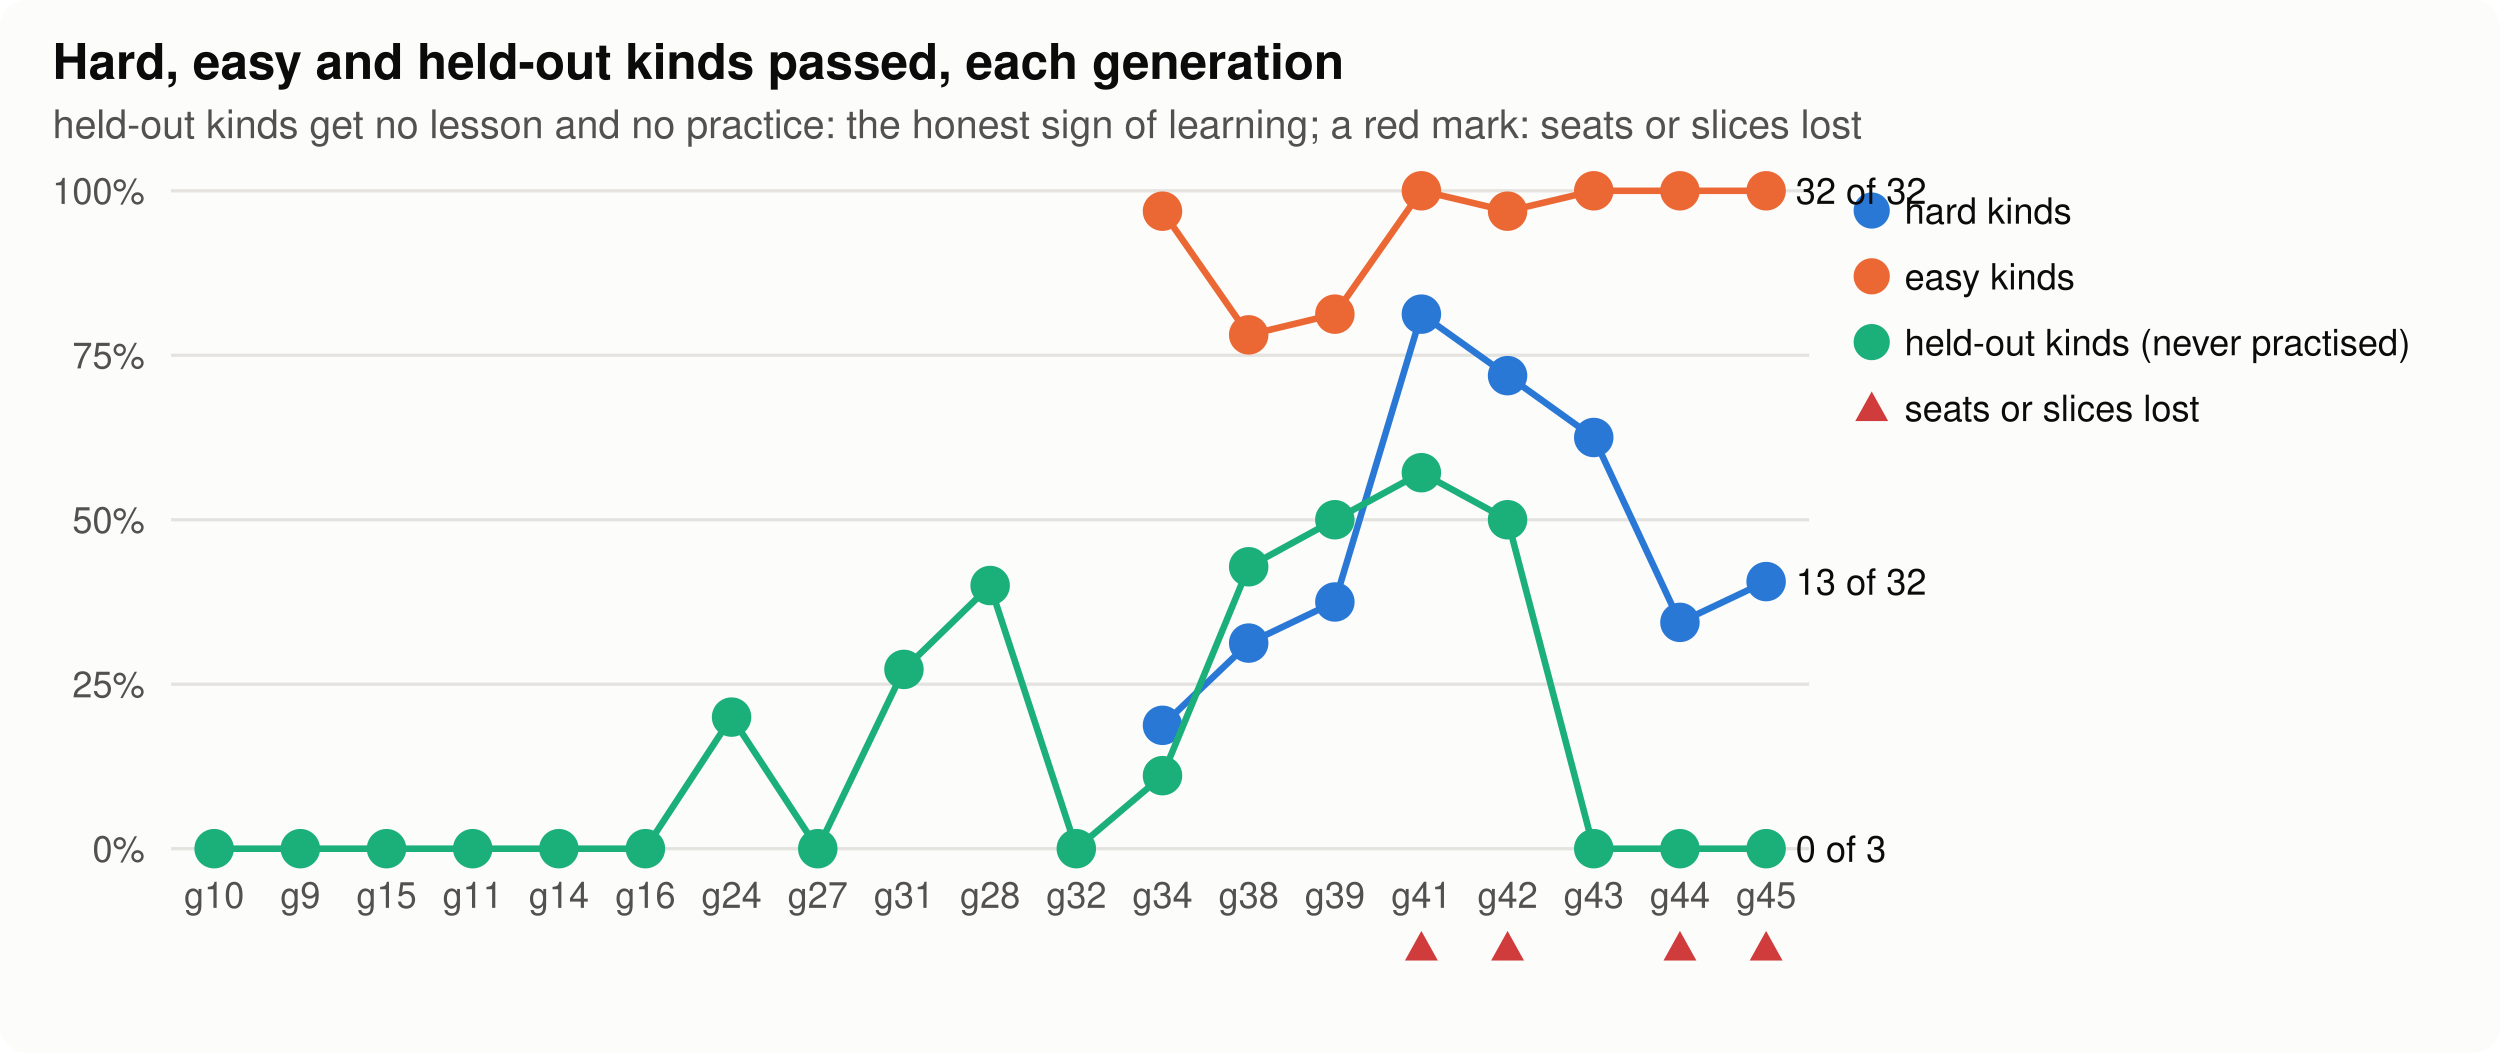
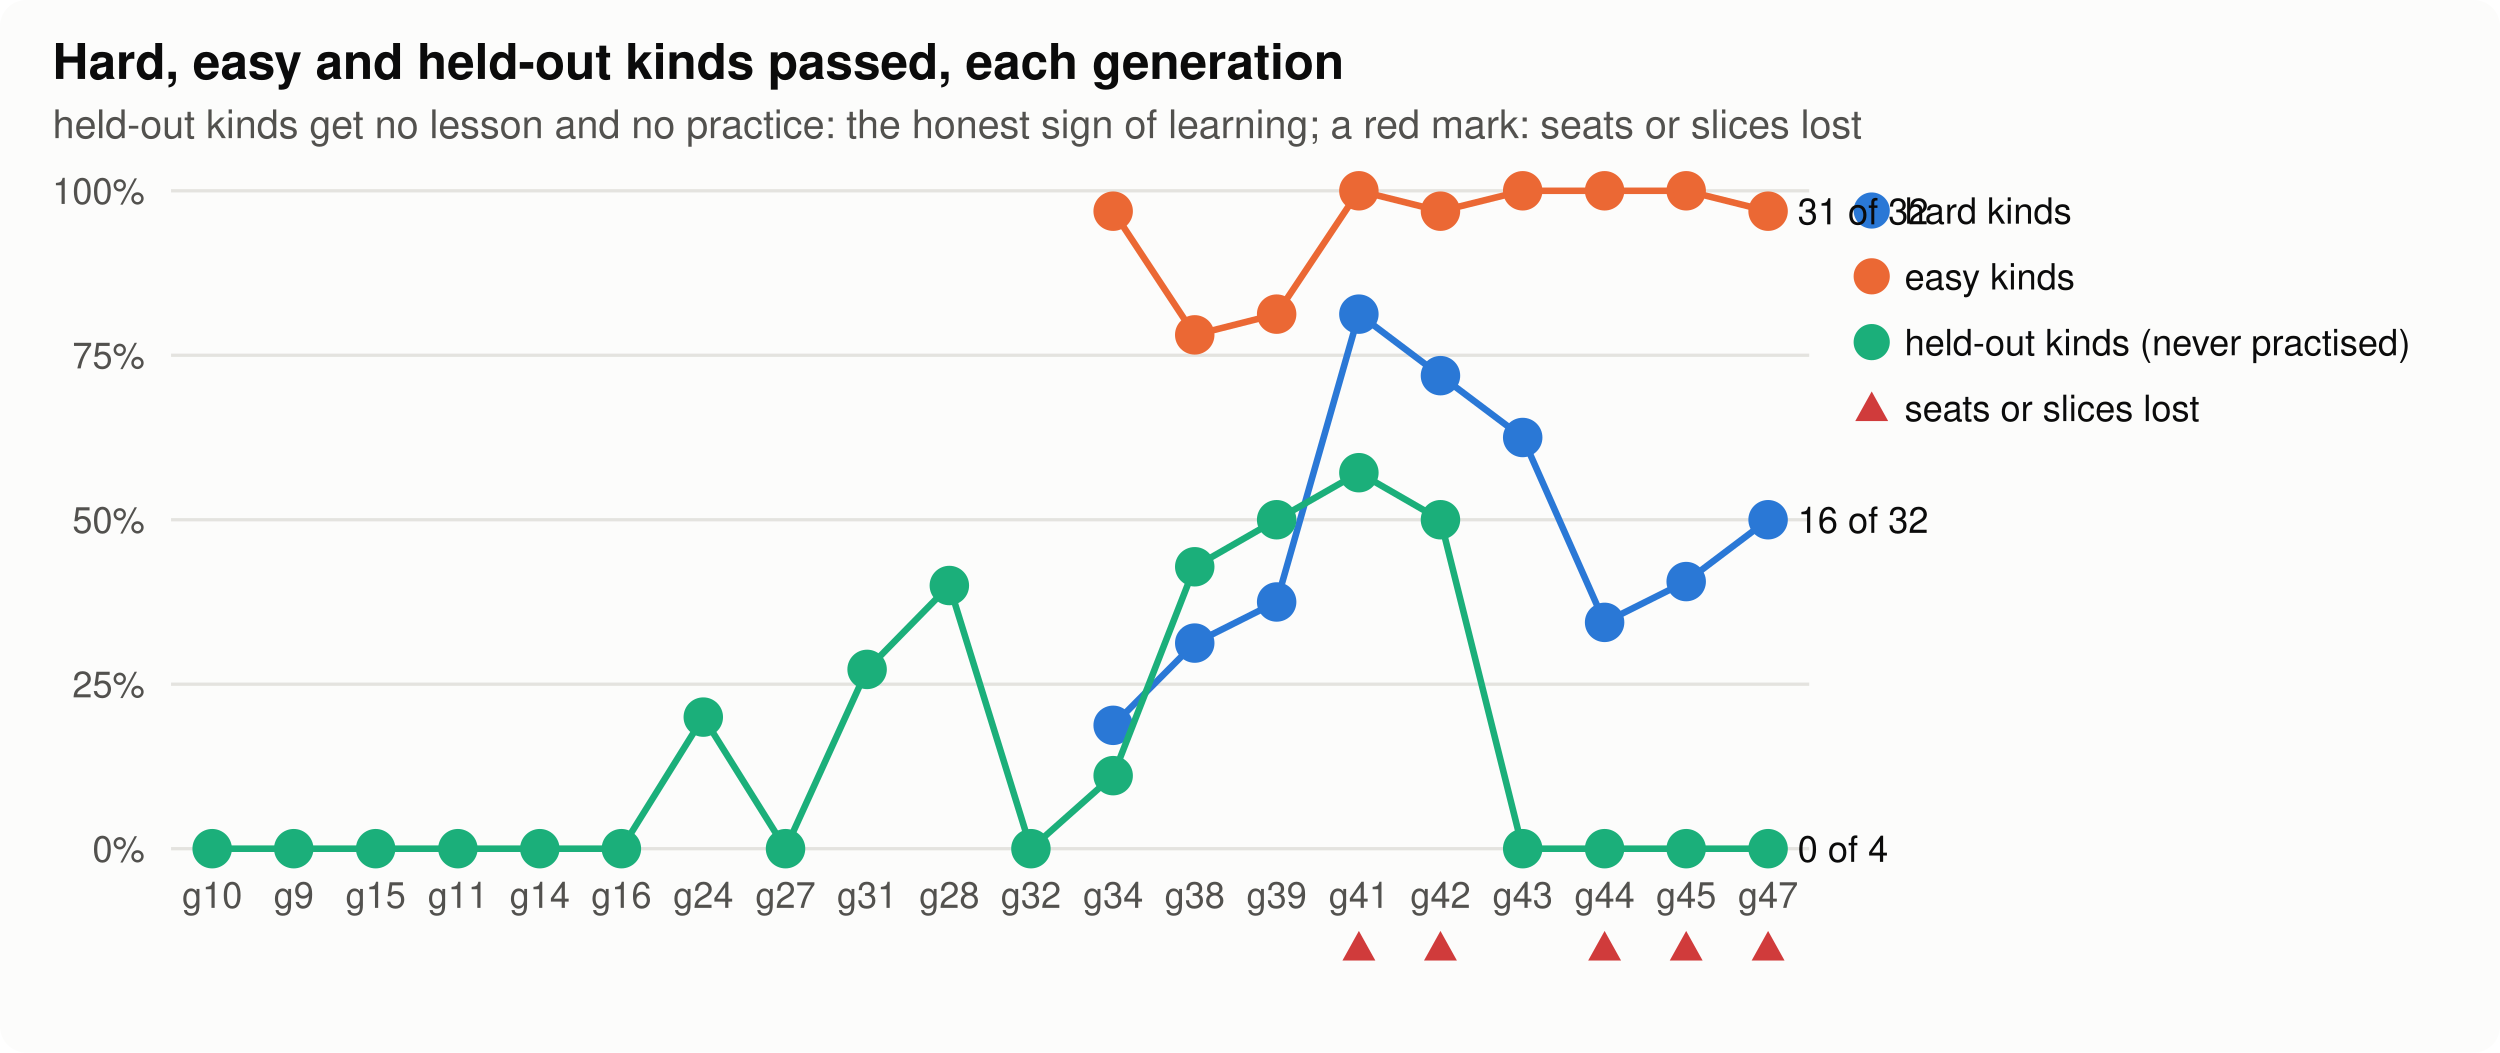
<svg xmlns="http://www.w3.org/2000/svg" width="760" height="320" viewBox="0 0 760 320" role="img" aria-label="hard, easy and held-out">
  <style>
.bg{fill:#fcfcfb}.ink{fill:#0b0b0b}.ink2{fill:#52514e}.grid{stroke:#e4e3df}.axis{stroke:#b9b8b2}.dna{stroke:#52514e;fill:#fcfcfb}.lost{fill:#d03b3b}
.shard{fill:#2a78d6;stroke:#2a78d6}.lhard{stroke:#2a78d6;fill:none}.seasy{fill:#eb6834;stroke:#eb6834}.leasy{stroke:#eb6834;fill:none}.sseveral{fill:#1baf7a;stroke:#1baf7a}.lseveral{stroke:#1baf7a;fill:none}.h0{fill:#e8f1fc}.h1{fill:#cde2fb}.h2{fill:#9ec5f4}.h3{fill:#6da7ec}.h4{fill:#3987e5}.h5{fill:#256abf}.h6{fill:#184f95}
@media (prefers-color-scheme: dark){.bg{fill:#1a1a19}.ink{fill:#f0efec}.ink2{fill:#c3c2b7}.grid{stroke:#2c2c2a}.axis{stroke:#5a5955}.dna{stroke:#c3c2b7;fill:#1a1a19}.lost{fill:#e66767}.shard{fill:#3987e5;stroke:#3987e5}.lhard{stroke:#3987e5;fill:none}.seasy{fill:#d95926;stroke:#d95926}.leasy{stroke:#d95926;fill:none}.sseveral{fill:#199e70;stroke:#199e70}.lseveral{stroke:#199e70;fill:none}.h0{fill:#1f2a38}.h1{fill:#173a66}.h2{fill:#1c5cab}.h3{fill:#2a78d6}.h4{fill:#5598e7}.h5{fill:#86b6ef}.h6{fill:#b7d3f6}}
text{font-family:-apple-system,"Segoe UI",Helvetica,Arial,sans-serif}
</style>
  <rect class="bg" width="760" height="320" rx="8" />
  <text x="16.0" y="24.0" class="ink" font-size="15" text-anchor="start" font-weight="600">Hard, easy and held-out kinds passed, each generation</text>
  <text x="16.0" y="42.0" class="ink2" font-size="12" text-anchor="start" font-weight="normal">held-out kinds get no lesson and no practice: the honest sign of learning; a red mark: seats or slices lost</text>
  <line class="grid" x1="52" x2="550" y1="258.0" y2="258.0" stroke-width="1" />
  <text x="44.0" y="262.0" class="ink2" font-size="11" text-anchor="end" font-weight="normal">0%</text>
  <line class="grid" x1="52" x2="550" y1="208.0" y2="208.0" stroke-width="1" />
  <text x="44.0" y="212.0" class="ink2" font-size="11" text-anchor="end" font-weight="normal">25%</text>
  <line class="grid" x1="52" x2="550" y1="158.0" y2="158.0" stroke-width="1" />
  <text x="44.0" y="162.0" class="ink2" font-size="11" text-anchor="end" font-weight="normal">50%</text>
  <line class="grid" x1="52" x2="550" y1="108.0" y2="108.0" stroke-width="1" />
  <text x="44.0" y="112.0" class="ink2" font-size="11" text-anchor="end" font-weight="normal">75%</text>
  <line class="grid" x1="52" x2="550" y1="58.0" y2="58.0" stroke-width="1" />
  <text x="44.0" y="62.0" class="ink2" font-size="11" text-anchor="end" font-weight="normal">100%</text>
-   <text x="65.1" y="276.0" class="ink2" font-size="11" text-anchor="middle" font-weight="normal">g10</text>
-   <text x="91.3" y="276.0" class="ink2" font-size="11" text-anchor="middle" font-weight="normal">g9</text>
-   <text x="117.5" y="276.0" class="ink2" font-size="11" text-anchor="middle" font-weight="normal">g15</text>
-   <text x="143.7" y="276.0" class="ink2" font-size="11" text-anchor="middle" font-weight="normal">g11</text>
-   <text x="169.9" y="276.0" class="ink2" font-size="11" text-anchor="middle" font-weight="normal">g14</text>
-   <text x="196.2" y="276.0" class="ink2" font-size="11" text-anchor="middle" font-weight="normal">g16</text>
-   <text x="222.4" y="276.0" class="ink2" font-size="11" text-anchor="middle" font-weight="normal">g24</text>
-   <text x="248.6" y="276.0" class="ink2" font-size="11" text-anchor="middle" font-weight="normal">g27</text>
-   <text x="274.8" y="276.0" class="ink2" font-size="11" text-anchor="middle" font-weight="normal">g31</text>
-   <text x="301.0" y="276.0" class="ink2" font-size="11" text-anchor="middle" font-weight="normal">g28</text>
-   <text x="327.2" y="276.0" class="ink2" font-size="11" text-anchor="middle" font-weight="normal">g32</text>
-   <text x="353.4" y="276.0" class="ink2" font-size="11" text-anchor="middle" font-weight="normal">g34</text>
-   <text x="379.6" y="276.0" class="ink2" font-size="11" text-anchor="middle" font-weight="normal">g38</text>
-   <text x="405.8" y="276.0" class="ink2" font-size="11" text-anchor="middle" font-weight="normal">g39</text>
-   <text x="432.1" y="276.0" class="ink2" font-size="11" text-anchor="middle" font-weight="normal">g41</text>
-   <path class="lost" d="M432.1,283.0 L437.1,292.0 L427.1,292.0 Z" />
-   <text x="458.3" y="276.0" class="ink2" font-size="11" text-anchor="middle" font-weight="normal">g42</text>
-   <path class="lost" d="M458.3,283.0 L463.3,292.0 L453.3,292.0 Z" />
-   <text x="484.5" y="276.0" class="ink2" font-size="11" text-anchor="middle" font-weight="normal">g43</text>
-   <text x="510.7" y="276.0" class="ink2" font-size="11" text-anchor="middle" font-weight="normal">g44</text>
-   <path class="lost" d="M510.7,283.0 L515.7,292.0 L505.7,292.0 Z" />
-   <text x="536.9" y="276.0" class="ink2" font-size="11" text-anchor="middle" font-weight="normal">g45</text>
-   <path class="lost" d="M536.9,283.0 L541.9,292.0 L531.9,292.0 Z" />
-   <polyline class="lhard" stroke-width="2" points="353.4,220.5 379.6,195.5 405.8,183.0 432.1,95.5 458.3,114.2 484.5,133.0 510.7,189.2 536.9,176.8" />
-   <circle class="shard" cx="353.4" cy="220.5" r="5" stroke-width="2" />
-   <circle class="shard" cx="379.6" cy="195.5" r="5" stroke-width="2" />
-   <circle class="shard" cx="405.8" cy="183.0" r="5" stroke-width="2" />
-   <circle class="shard" cx="432.1" cy="95.5" r="5" stroke-width="2" />
-   <circle class="shard" cx="458.3" cy="114.2" r="5" stroke-width="2" />
-   <circle class="shard" cx="484.5" cy="133.0" r="5" stroke-width="2" />
-   <circle class="shard" cx="510.7" cy="189.2" r="5" stroke-width="2" />
-   <circle class="shard" cx="536.9" cy="176.8" r="5" stroke-width="2" />
-   <text x="545.9" y="180.8" class="ink" font-size="11" text-anchor="start" font-weight="normal">13 of 32</text>
+   <text x="64.5" y="276.0" class="ink2" font-size="11" text-anchor="middle" font-weight="normal">g10</text>
+   <text x="89.3" y="276.0" class="ink2" font-size="11" text-anchor="middle" font-weight="normal">g9</text>
+   <text x="114.2" y="276.0" class="ink2" font-size="11" text-anchor="middle" font-weight="normal">g15</text>
+   <text x="139.2" y="276.0" class="ink2" font-size="11" text-anchor="middle" font-weight="normal">g11</text>
+   <text x="164.1" y="276.0" class="ink2" font-size="11" text-anchor="middle" font-weight="normal">g14</text>
+   <text x="188.9" y="276.0" class="ink2" font-size="11" text-anchor="middle" font-weight="normal">g16</text>
+   <text x="213.8" y="276.0" class="ink2" font-size="11" text-anchor="middle" font-weight="normal">g24</text>
+   <text x="238.8" y="276.0" class="ink2" font-size="11" text-anchor="middle" font-weight="normal">g27</text>
+   <text x="263.6" y="276.0" class="ink2" font-size="11" text-anchor="middle" font-weight="normal">g31</text>
+   <text x="288.6" y="276.0" class="ink2" font-size="11" text-anchor="middle" font-weight="normal">g28</text>
+   <text x="313.4" y="276.0" class="ink2" font-size="11" text-anchor="middle" font-weight="normal">g32</text>
+   <text x="338.4" y="276.0" class="ink2" font-size="11" text-anchor="middle" font-weight="normal">g34</text>
+   <text x="363.2" y="276.0" class="ink2" font-size="11" text-anchor="middle" font-weight="normal">g38</text>
+   <text x="388.1" y="276.0" class="ink2" font-size="11" text-anchor="middle" font-weight="normal">g39</text>
+   <text x="413.1" y="276.0" class="ink2" font-size="11" text-anchor="middle" font-weight="normal">g41</text>
+   <path class="lost" d="M413.1,283.0 L418.1,292.0 L408.1,292.0 Z" />
+   <text x="437.9" y="276.0" class="ink2" font-size="11" text-anchor="middle" font-weight="normal">g42</text>
+   <path class="lost" d="M437.9,283.0 L442.9,292.0 L432.9,292.0 Z" />
+   <text x="462.9" y="276.0" class="ink2" font-size="11" text-anchor="middle" font-weight="normal">g43</text>
+   <text x="487.8" y="276.0" class="ink2" font-size="11" text-anchor="middle" font-weight="normal">g44</text>
+   <path class="lost" d="M487.8,283.0 L492.8,292.0 L482.8,292.0 Z" />
+   <text x="512.6" y="276.0" class="ink2" font-size="11" text-anchor="middle" font-weight="normal">g45</text>
+   <path class="lost" d="M512.6,283.0 L517.6,292.0 L507.6,292.0 Z" />
+   <text x="537.5" y="276.0" class="ink2" font-size="11" text-anchor="middle" font-weight="normal">g47</text>
+   <path class="lost" d="M537.5,283.0 L542.5,292.0 L532.5,292.0 Z" />
+   <polyline class="lhard" stroke-width="2" points="338.4,220.5 363.2,195.5 388.1,183.0 413.1,95.5 437.9,114.2 462.9,133.0 487.8,189.2 512.6,176.8 537.5,158.0" />
+   <circle class="shard" cx="338.4" cy="220.5" r="5" stroke-width="2" />
+   <circle class="shard" cx="363.2" cy="195.5" r="5" stroke-width="2" />
+   <circle class="shard" cx="388.1" cy="183.0" r="5" stroke-width="2" />
+   <circle class="shard" cx="413.1" cy="95.5" r="5" stroke-width="2" />
+   <circle class="shard" cx="437.9" cy="114.2" r="5" stroke-width="2" />
+   <circle class="shard" cx="462.9" cy="133.0" r="5" stroke-width="2" />
+   <circle class="shard" cx="487.8" cy="189.2" r="5" stroke-width="2" />
+   <circle class="shard" cx="512.6" cy="176.8" r="5" stroke-width="2" />
+   <circle class="shard" cx="537.5" cy="158.0" r="5" stroke-width="2" />
+   <text x="546.5" y="162.0" class="ink" font-size="11" text-anchor="start" font-weight="normal">16 of 32</text>
  <circle class="shard" cx="569" cy="64" r="5" />
  <text x="579.0" y="68.0" class="ink" font-size="11" text-anchor="start" font-weight="normal">hard kinds</text>
-   <polyline class="leasy" stroke-width="2" points="353.4,64.2 379.6,101.8 405.8,95.5 432.1,58.0 458.3,64.2 484.5,58.0 510.7,58.0 536.9,58.0" />
-   <circle class="seasy" cx="353.4" cy="64.2" r="5" stroke-width="2" />
-   <circle class="seasy" cx="379.6" cy="101.8" r="5" stroke-width="2" />
-   <circle class="seasy" cx="405.8" cy="95.5" r="5" stroke-width="2" />
-   <circle class="seasy" cx="432.1" cy="58.0" r="5" stroke-width="2" />
-   <circle class="seasy" cx="458.3" cy="64.2" r="5" stroke-width="2" />
-   <circle class="seasy" cx="484.5" cy="58.0" r="5" stroke-width="2" />
-   <circle class="seasy" cx="510.7" cy="58.0" r="5" stroke-width="2" />
-   <circle class="seasy" cx="536.9" cy="58.0" r="5" stroke-width="2" />
-   <text x="545.9" y="62.0" class="ink" font-size="11" text-anchor="start" font-weight="normal">32 of 32</text>
+   <polyline class="leasy" stroke-width="2" points="338.4,64.2 363.2,101.8 388.1,95.5 413.1,58.0 437.9,64.2 462.9,58.0 487.8,58.0 512.6,58.0 537.5,64.2" />
+   <circle class="seasy" cx="338.4" cy="64.2" r="5" stroke-width="2" />
+   <circle class="seasy" cx="363.2" cy="101.8" r="5" stroke-width="2" />
+   <circle class="seasy" cx="388.1" cy="95.5" r="5" stroke-width="2" />
+   <circle class="seasy" cx="413.1" cy="58.0" r="5" stroke-width="2" />
+   <circle class="seasy" cx="437.9" cy="64.2" r="5" stroke-width="2" />
+   <circle class="seasy" cx="462.9" cy="58.0" r="5" stroke-width="2" />
+   <circle class="seasy" cx="487.8" cy="58.0" r="5" stroke-width="2" />
+   <circle class="seasy" cx="512.6" cy="58.0" r="5" stroke-width="2" />
+   <circle class="seasy" cx="537.5" cy="64.2" r="5" stroke-width="2" />
+   <text x="546.5" y="68.2" class="ink" font-size="11" text-anchor="start" font-weight="normal">31 of 32</text>
  <circle class="seasy" cx="569" cy="84" r="5" />
  <text x="579.0" y="88.0" class="ink" font-size="11" text-anchor="start" font-weight="normal">easy kinds</text>
-   <polyline class="lseveral" stroke-width="2" points="65.1,258.0 91.3,258.0 117.5,258.0 143.7,258.0 169.9,258.0 196.2,258.0 222.4,218.0 248.6,258.0 274.8,203.5 301.0,178.0 327.2,258.0 353.4,235.8 379.6,172.3 405.8,158.0 432.1,143.7 458.3,158.0 484.5,258.0 510.7,258.0 536.9,258.0" />
-   <circle class="sseveral" cx="65.1" cy="258.0" r="5" stroke-width="2" />
-   <circle class="sseveral" cx="91.3" cy="258.0" r="5" stroke-width="2" />
-   <circle class="sseveral" cx="117.5" cy="258.0" r="5" stroke-width="2" />
-   <circle class="sseveral" cx="143.7" cy="258.0" r="5" stroke-width="2" />
-   <circle class="sseveral" cx="169.9" cy="258.0" r="5" stroke-width="2" />
-   <circle class="sseveral" cx="196.2" cy="258.0" r="5" stroke-width="2" />
-   <circle class="sseveral" cx="222.4" cy="218.0" r="5" stroke-width="2" />
-   <circle class="sseveral" cx="248.6" cy="258.0" r="5" stroke-width="2" />
-   <circle class="sseveral" cx="274.8" cy="203.5" r="5" stroke-width="2" />
-   <circle class="sseveral" cx="301.0" cy="178.0" r="5" stroke-width="2" />
-   <circle class="sseveral" cx="327.2" cy="258.0" r="5" stroke-width="2" />
-   <circle class="sseveral" cx="353.4" cy="235.8" r="5" stroke-width="2" />
-   <circle class="sseveral" cx="379.6" cy="172.3" r="5" stroke-width="2" />
-   <circle class="sseveral" cx="405.8" cy="158.0" r="5" stroke-width="2" />
-   <circle class="sseveral" cx="432.1" cy="143.7" r="5" stroke-width="2" />
-   <circle class="sseveral" cx="458.3" cy="158.0" r="5" stroke-width="2" />
-   <circle class="sseveral" cx="484.5" cy="258.0" r="5" stroke-width="2" />
-   <circle class="sseveral" cx="510.7" cy="258.0" r="5" stroke-width="2" />
-   <circle class="sseveral" cx="536.9" cy="258.0" r="5" stroke-width="2" />
-   <text x="545.9" y="262.0" class="ink" font-size="11" text-anchor="start" font-weight="normal">0 of 3</text>
+   <polyline class="lseveral" stroke-width="2" points="64.5,258.0 89.3,258.0 114.2,258.0 139.2,258.0 164.1,258.0 188.9,258.0 213.8,218.0 238.8,258.0 263.6,203.5 288.6,178.0 313.4,258.0 338.4,235.8 363.2,172.3 388.1,158.0 413.1,143.7 437.9,158.0 462.9,258.0 487.8,258.0 512.6,258.0 537.5,258.0" />
+   <circle class="sseveral" cx="64.5" cy="258.0" r="5" stroke-width="2" />
+   <circle class="sseveral" cx="89.3" cy="258.0" r="5" stroke-width="2" />
+   <circle class="sseveral" cx="114.2" cy="258.0" r="5" stroke-width="2" />
+   <circle class="sseveral" cx="139.2" cy="258.0" r="5" stroke-width="2" />
+   <circle class="sseveral" cx="164.1" cy="258.0" r="5" stroke-width="2" />
+   <circle class="sseveral" cx="188.9" cy="258.0" r="5" stroke-width="2" />
+   <circle class="sseveral" cx="213.8" cy="218.0" r="5" stroke-width="2" />
+   <circle class="sseveral" cx="238.8" cy="258.0" r="5" stroke-width="2" />
+   <circle class="sseveral" cx="263.6" cy="203.5" r="5" stroke-width="2" />
+   <circle class="sseveral" cx="288.6" cy="178.0" r="5" stroke-width="2" />
+   <circle class="sseveral" cx="313.4" cy="258.0" r="5" stroke-width="2" />
+   <circle class="sseveral" cx="338.4" cy="235.8" r="5" stroke-width="2" />
+   <circle class="sseveral" cx="363.2" cy="172.3" r="5" stroke-width="2" />
+   <circle class="sseveral" cx="388.1" cy="158.0" r="5" stroke-width="2" />
+   <circle class="sseveral" cx="413.1" cy="143.7" r="5" stroke-width="2" />
+   <circle class="sseveral" cx="437.9" cy="158.0" r="5" stroke-width="2" />
+   <circle class="sseveral" cx="462.9" cy="258.0" r="5" stroke-width="2" />
+   <circle class="sseveral" cx="487.8" cy="258.0" r="5" stroke-width="2" />
+   <circle class="sseveral" cx="512.6" cy="258.0" r="5" stroke-width="2" />
+   <circle class="sseveral" cx="537.5" cy="258.0" r="5" stroke-width="2" />
+   <text x="546.5" y="262.0" class="ink" font-size="11" text-anchor="start" font-weight="normal">0 of 4</text>
  <circle class="sseveral" cx="569" cy="104" r="5" />
  <text x="579.0" y="108.0" class="ink" font-size="11" text-anchor="start" font-weight="normal">held-out kinds (never practised)</text>
  <path class="lost" d="M569.0,119.0 L574.0,128.0 L564.0,128.0 Z" />
  <text x="579.0" y="128.0" class="ink" font-size="11" text-anchor="start" font-weight="normal">seats or slices lost</text>
</svg>
